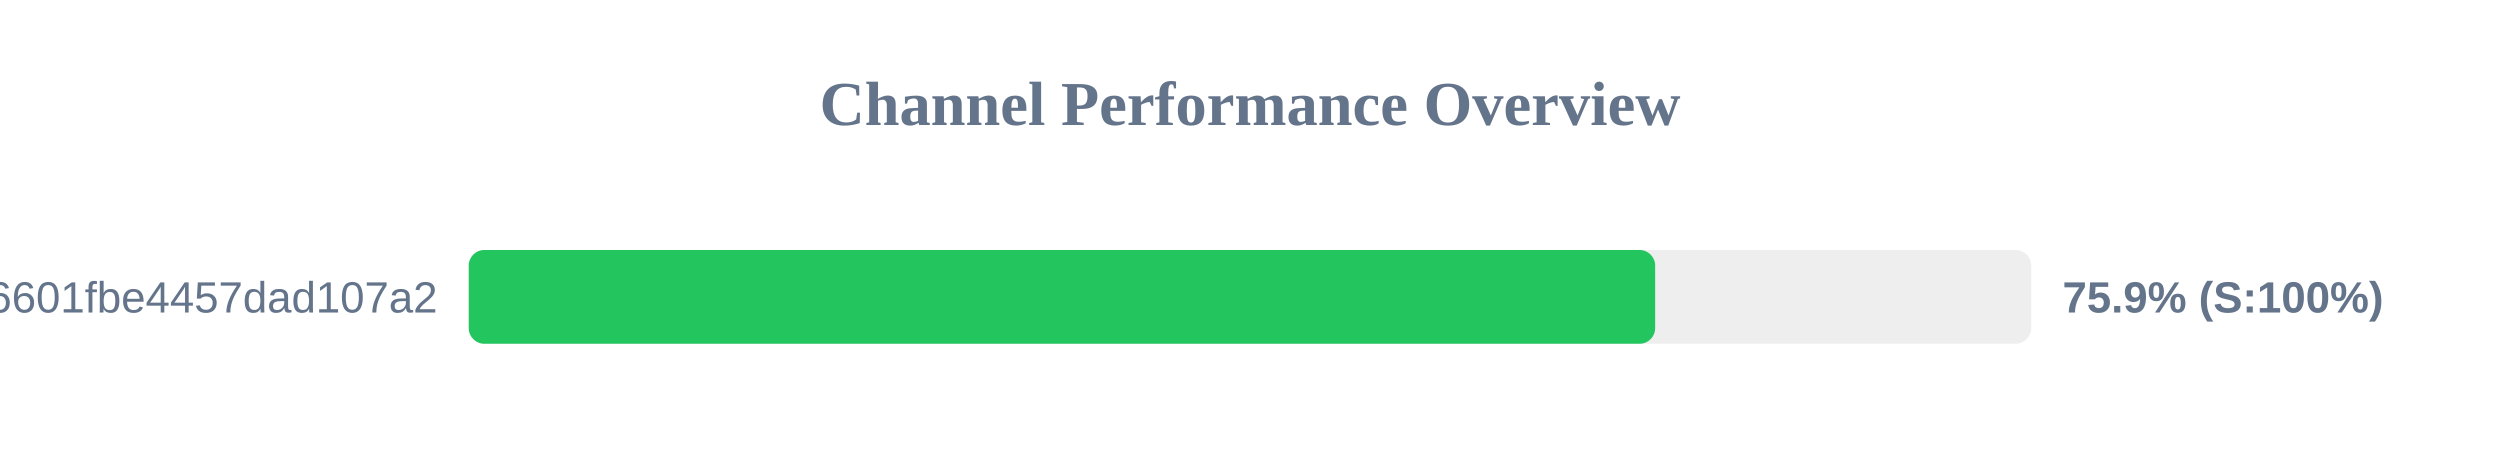
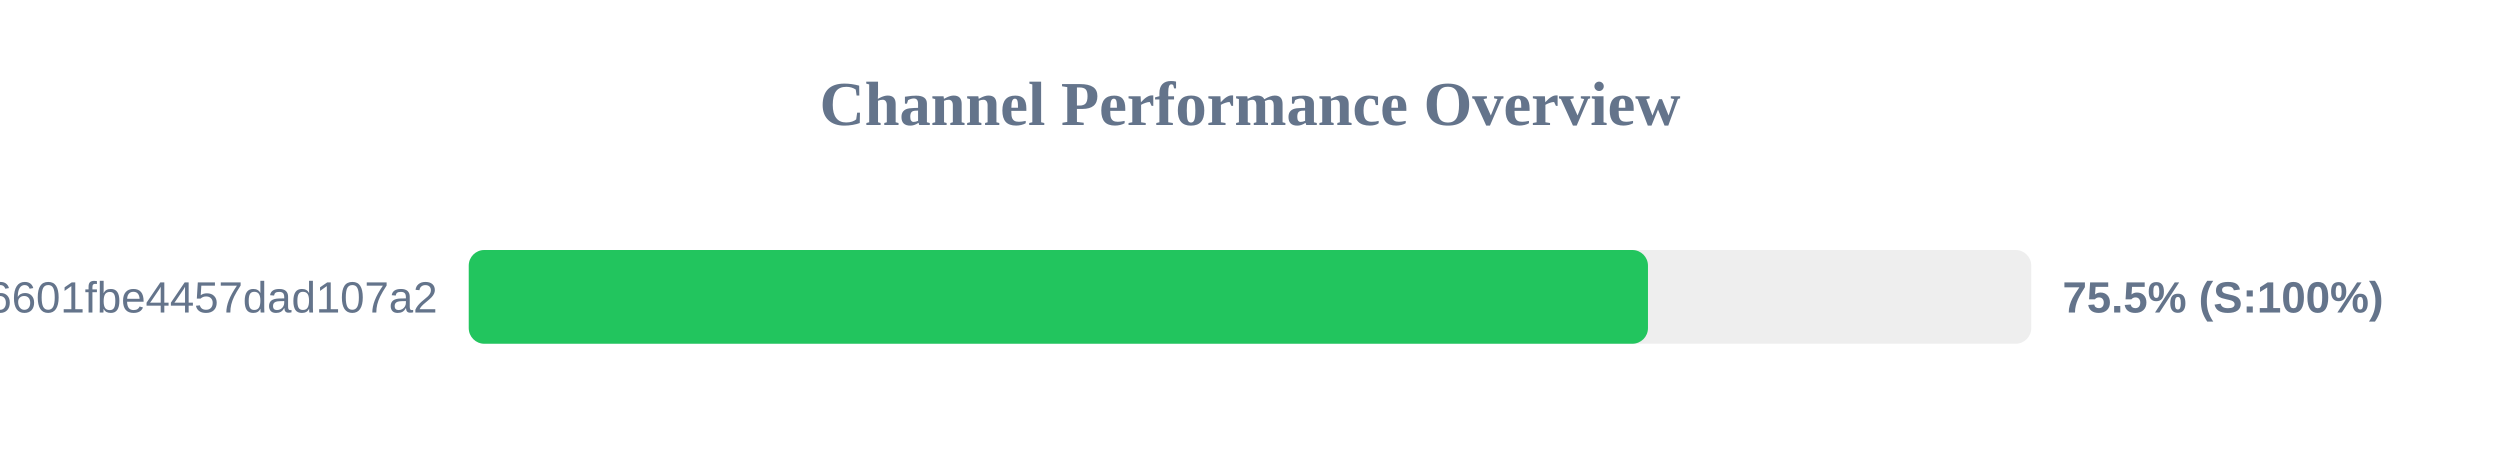
<svg xmlns="http://www.w3.org/2000/svg" width="800" height="150" version="1.1">
  <style>
        .row { font: 14px Arial; fill: #64748b; }
        .score { font: bold 14px Arial; fill: #64748b; }
    </style>
  <text x="400" y="40" text-anchor="middle" font-size="20px" font-weight="bold" fill="#64748b">Channel Performance Overview</text>
  <rect x="150" y="80" width="500" height="30" fill="#eee" rx="5" />
-   <rect x="150" y="80" width="379.65" height="30" fill="#22c55e" rx="5" />
+   <rect x="150" y="80" width="377.35" height="30" fill="#22c55e" rx="5" />
  <text x="140" y="100" text-anchor="end" class="row">6ca22ad3b96aa6601fbe4457dad107a2</text>
-   <text x="660" y="100" text-anchor="start" class="score">75.9% (S:100%)</text>
+   <text x="660" y="100" text-anchor="start" class="score">75.5% (S:100%)</text>
</svg>
